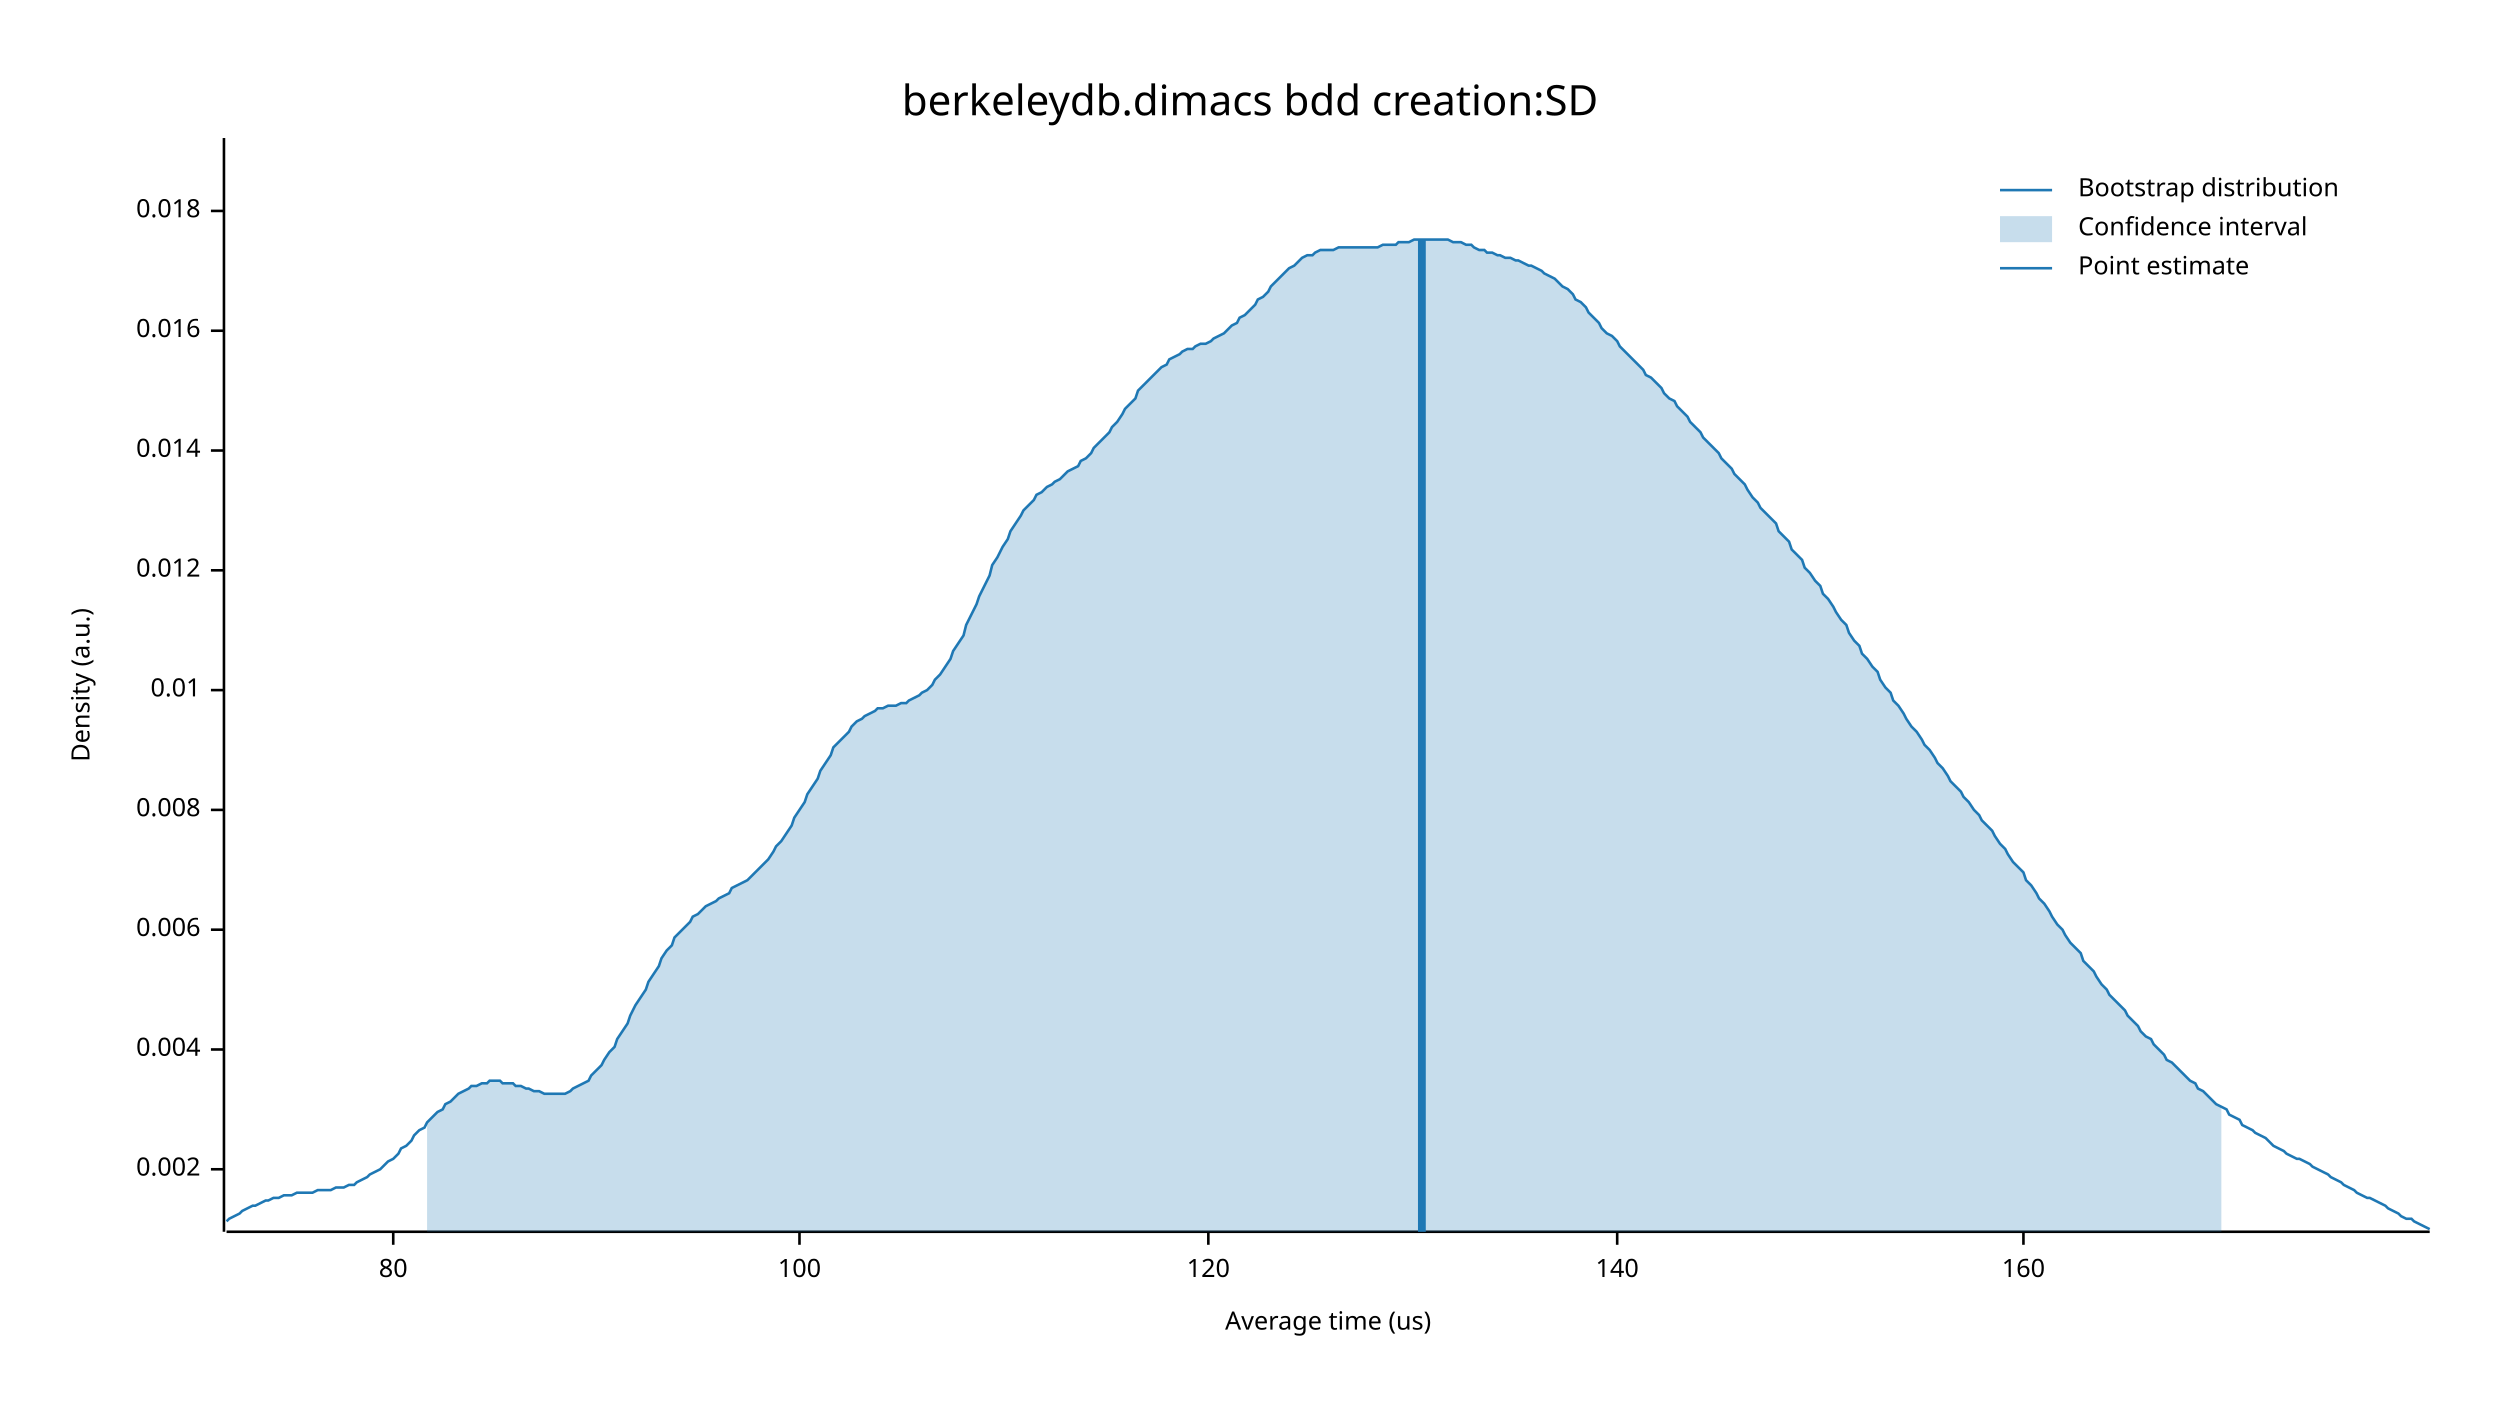
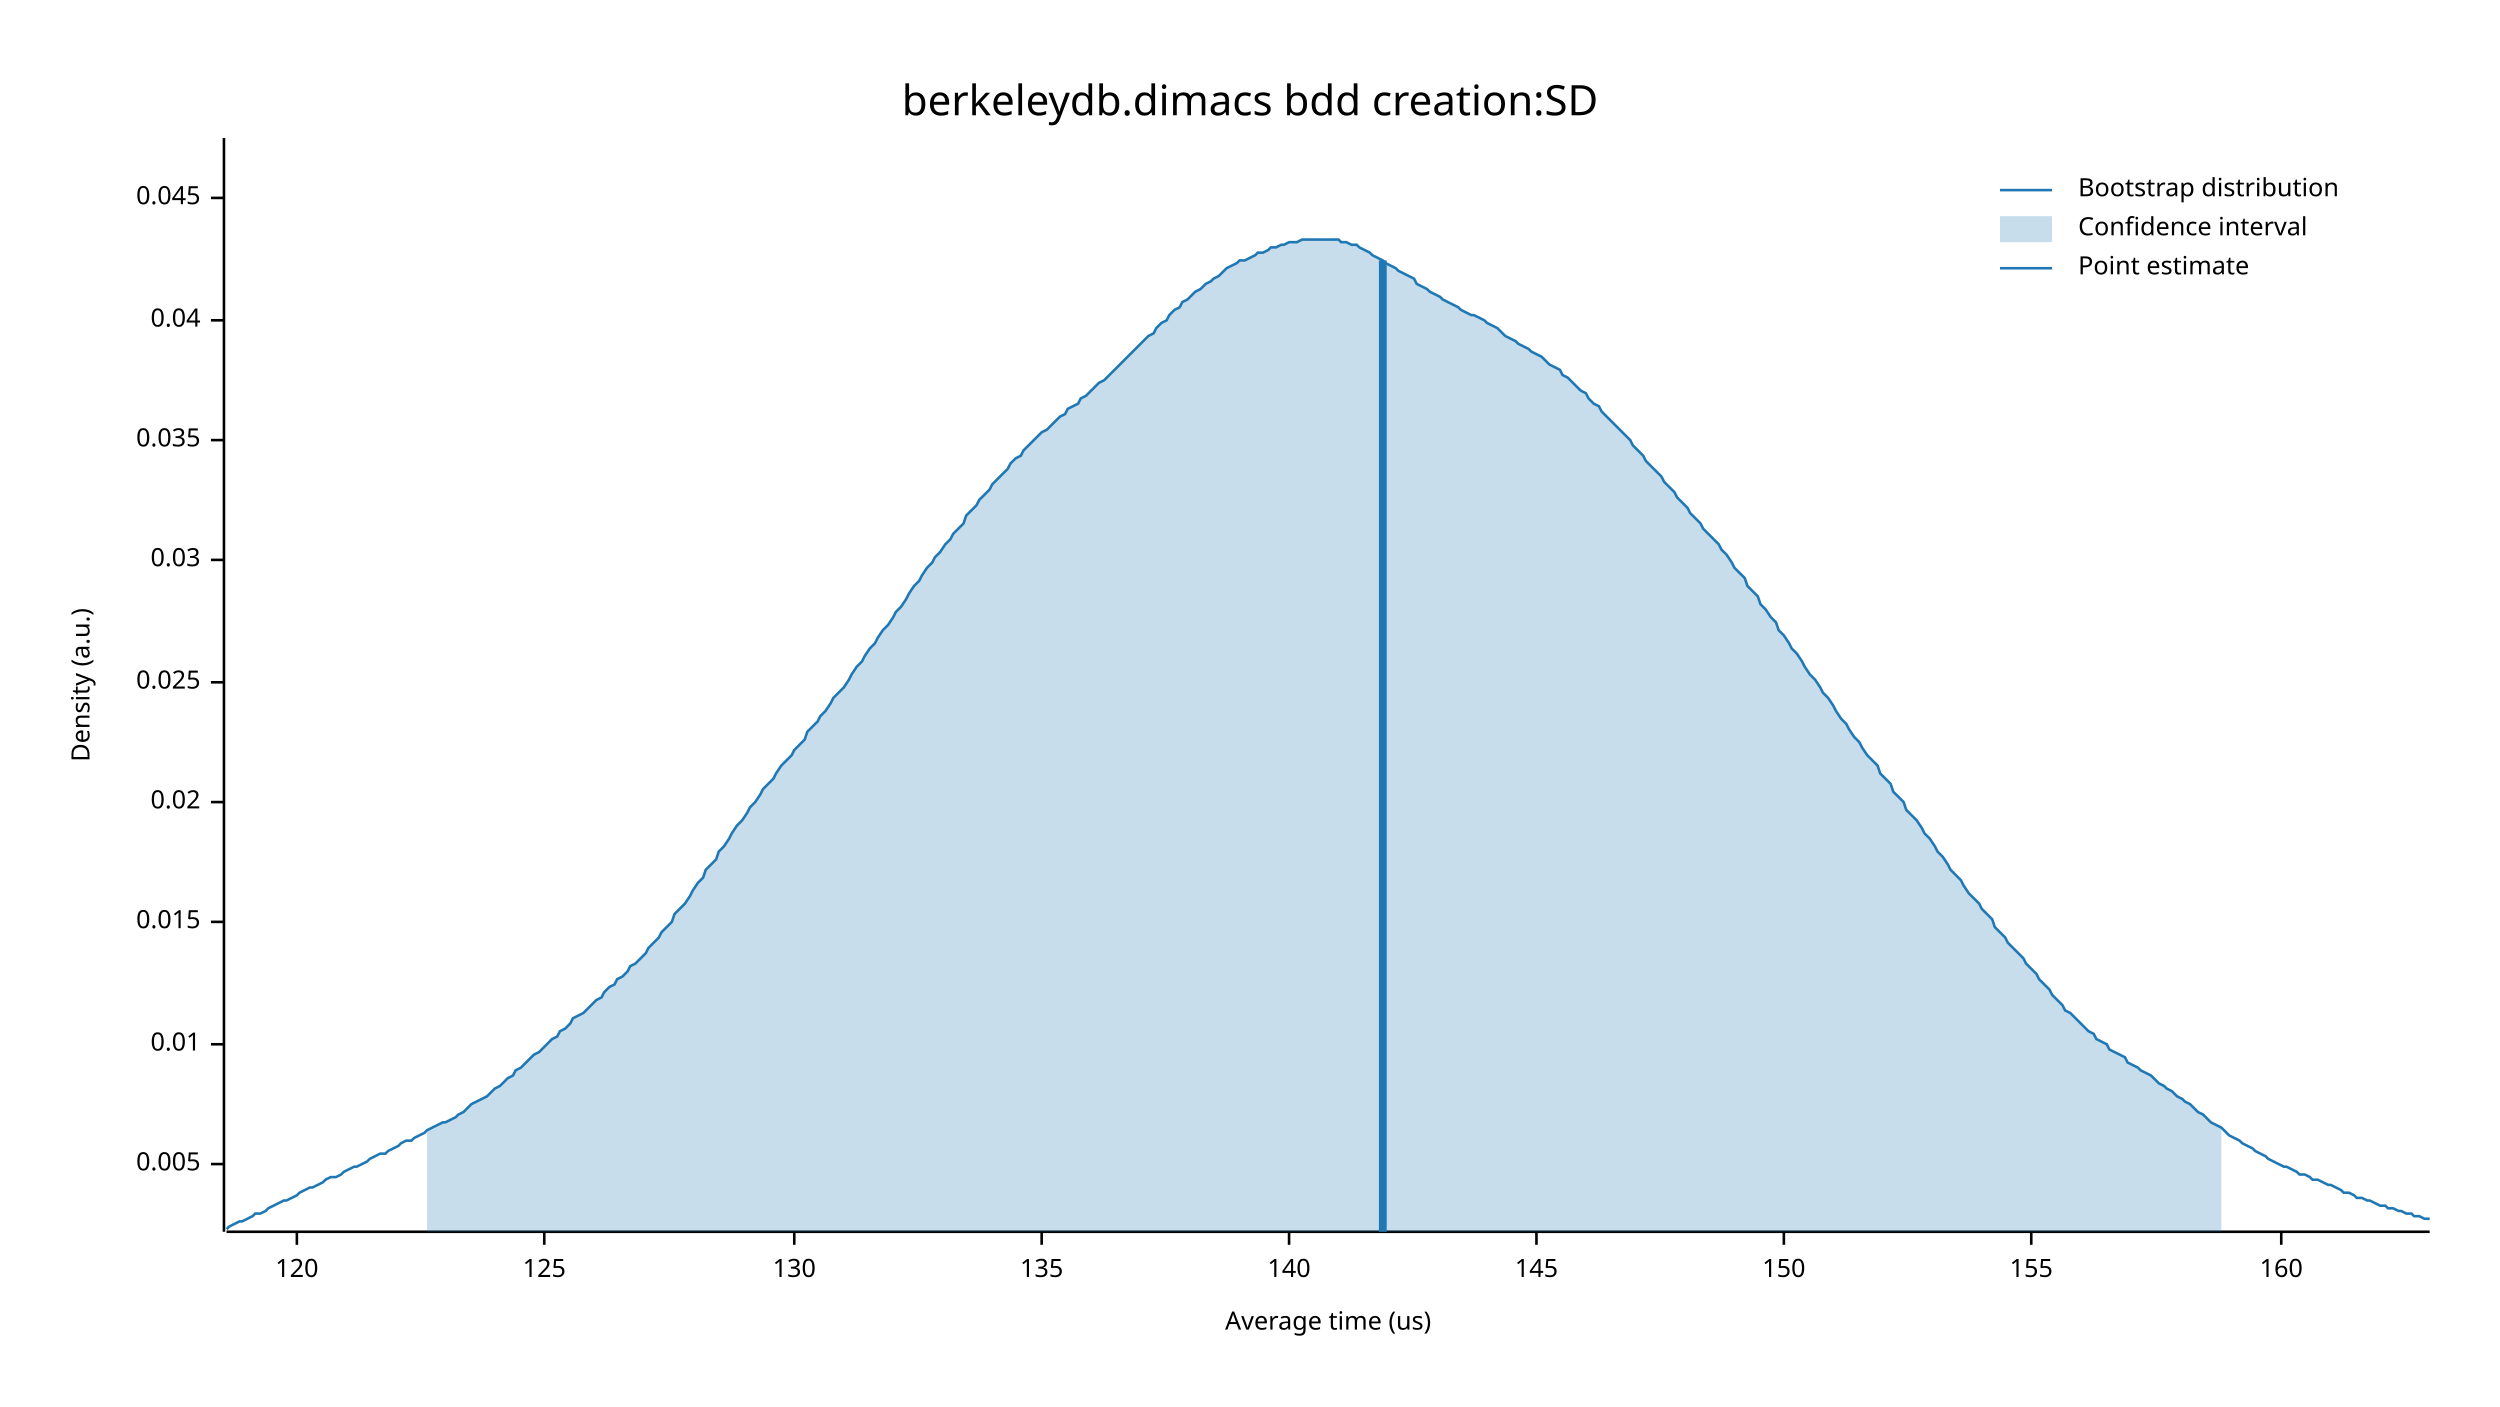
<svg xmlns="http://www.w3.org/2000/svg" width="960" height="540" viewBox="0 0 960 540">
  <text x="480" y="32" dy="0.76em" text-anchor="middle" font-family="sans-serif" font-size="16.129" opacity="1" fill="#000000">
berkeleydb.dimacs bdd creation:SD
</text>
  <text x="27" y="263" dy="0.76em" text-anchor="middle" font-family="sans-serif" font-size="9.677" opacity="1" fill="#000000" transform="rotate(270, 27, 263)">
Density (a.u.)
</text>
  <text x="510" y="513" dy="-0.5ex" text-anchor="middle" font-family="sans-serif" font-size="9.677" opacity="1" fill="#000000">
Average time (us)
</text>
  <polyline fill="none" opacity="1" stroke="#000000" stroke-width="1" points="86,53 86,473 " />
-   <text x="77" y="449" dy="0.5ex" text-anchor="end" font-family="sans-serif" font-size="9.677" opacity="1" fill="#000000">
- 0.002
+   <text x="77" y="447" dy="0.5ex" text-anchor="end" font-family="sans-serif" font-size="9.677" opacity="1" fill="#000000">
+ 0.005
</text>
-   <polyline fill="none" opacity="1" stroke="#000000" stroke-width="1" points="81,449 86,449 " />
-   <text x="77" y="403" dy="0.5ex" text-anchor="end" font-family="sans-serif" font-size="9.677" opacity="1" fill="#000000">
- 0.004
- </text>
-   <polyline fill="none" opacity="1" stroke="#000000" stroke-width="1" points="81,403 86,403 " />
-   <text x="77" y="357" dy="0.5ex" text-anchor="end" font-family="sans-serif" font-size="9.677" opacity="1" fill="#000000">
- 0.006
- </text>
-   <polyline fill="none" opacity="1" stroke="#000000" stroke-width="1" points="81,357 86,357 " />
-   <text x="77" y="311" dy="0.5ex" text-anchor="end" font-family="sans-serif" font-size="9.677" opacity="1" fill="#000000">
- 0.008
- </text>
-   <polyline fill="none" opacity="1" stroke="#000000" stroke-width="1" points="81,311 86,311 " />
-   <text x="77" y="265" dy="0.5ex" text-anchor="end" font-family="sans-serif" font-size="9.677" opacity="1" fill="#000000">
+   <polyline fill="none" opacity="1" stroke="#000000" stroke-width="1" points="81,447 86,447 " />
+   <text x="77" y="401" dy="0.5ex" text-anchor="end" font-family="sans-serif" font-size="9.677" opacity="1" fill="#000000">
0.01
</text>
-   <polyline fill="none" opacity="1" stroke="#000000" stroke-width="1" points="81,265 86,265 " />
-   <text x="77" y="219" dy="0.5ex" text-anchor="end" font-family="sans-serif" font-size="9.677" opacity="1" fill="#000000">
- 0.012
+   <polyline fill="none" opacity="1" stroke="#000000" stroke-width="1" points="81,401 86,401 " />
+   <text x="77" y="354" dy="0.5ex" text-anchor="end" font-family="sans-serif" font-size="9.677" opacity="1" fill="#000000">
+ 0.015
</text>
-   <polyline fill="none" opacity="1" stroke="#000000" stroke-width="1" points="81,219 86,219 " />
-   <text x="77" y="173" dy="0.5ex" text-anchor="end" font-family="sans-serif" font-size="9.677" opacity="1" fill="#000000">
- 0.014
+   <polyline fill="none" opacity="1" stroke="#000000" stroke-width="1" points="81,354 86,354 " />
+   <text x="77" y="308" dy="0.5ex" text-anchor="end" font-family="sans-serif" font-size="9.677" opacity="1" fill="#000000">
+ 0.02
</text>
-   <polyline fill="none" opacity="1" stroke="#000000" stroke-width="1" points="81,173 86,173 " />
-   <text x="77" y="127" dy="0.5ex" text-anchor="end" font-family="sans-serif" font-size="9.677" opacity="1" fill="#000000">
- 0.016
+   <polyline fill="none" opacity="1" stroke="#000000" stroke-width="1" points="81,308 86,308 " />
+   <text x="77" y="262" dy="0.5ex" text-anchor="end" font-family="sans-serif" font-size="9.677" opacity="1" fill="#000000">
+ 0.025
</text>
-   <polyline fill="none" opacity="1" stroke="#000000" stroke-width="1" points="81,127 86,127 " />
-   <text x="77" y="81" dy="0.5ex" text-anchor="end" font-family="sans-serif" font-size="9.677" opacity="1" fill="#000000">
- 0.018
+   <polyline fill="none" opacity="1" stroke="#000000" stroke-width="1" points="81,262 86,262 " />
+   <text x="77" y="215" dy="0.5ex" text-anchor="end" font-family="sans-serif" font-size="9.677" opacity="1" fill="#000000">
+ 0.03
</text>
-   <polyline fill="none" opacity="1" stroke="#000000" stroke-width="1" points="81,81 86,81 " />
+   <polyline fill="none" opacity="1" stroke="#000000" stroke-width="1" points="81,215 86,215 " />
+   <text x="77" y="169" dy="0.5ex" text-anchor="end" font-family="sans-serif" font-size="9.677" opacity="1" fill="#000000">
+ 0.035
+ </text>
+   <polyline fill="none" opacity="1" stroke="#000000" stroke-width="1" points="81,169 86,169 " />
+   <text x="77" y="123" dy="0.5ex" text-anchor="end" font-family="sans-serif" font-size="9.677" opacity="1" fill="#000000">
+ 0.04
+ </text>
+   <polyline fill="none" opacity="1" stroke="#000000" stroke-width="1" points="81,123 86,123 " />
+   <text x="77" y="76" dy="0.5ex" text-anchor="end" font-family="sans-serif" font-size="9.677" opacity="1" fill="#000000">
+ 0.045
+ </text>
+   <polyline fill="none" opacity="1" stroke="#000000" stroke-width="1" points="81,76 86,76 " />
  <polyline fill="none" opacity="1" stroke="#000000" stroke-width="1" points="87,473 933,473 " />
-   <text x="151" y="483" dy="0.76em" text-anchor="middle" font-family="sans-serif" font-size="9.677" opacity="1" fill="#000000">
- 80
- </text>
-   <polyline fill="none" opacity="1" stroke="#000000" stroke-width="1" points="151,473 151,478 " />
-   <text x="307" y="483" dy="0.76em" text-anchor="middle" font-family="sans-serif" font-size="9.677" opacity="1" fill="#000000">
- 100
- </text>
-   <polyline fill="none" opacity="1" stroke="#000000" stroke-width="1" points="307,473 307,478 " />
-   <text x="464" y="483" dy="0.76em" text-anchor="middle" font-family="sans-serif" font-size="9.677" opacity="1" fill="#000000">
+   <text x="114" y="483" dy="0.76em" text-anchor="middle" font-family="sans-serif" font-size="9.677" opacity="1" fill="#000000">
120
</text>
-   <polyline fill="none" opacity="1" stroke="#000000" stroke-width="1" points="464,473 464,478 " />
-   <text x="621" y="483" dy="0.76em" text-anchor="middle" font-family="sans-serif" font-size="9.677" opacity="1" fill="#000000">
+   <polyline fill="none" opacity="1" stroke="#000000" stroke-width="1" points="114,473 114,478 " />
+   <text x="209" y="483" dy="0.76em" text-anchor="middle" font-family="sans-serif" font-size="9.677" opacity="1" fill="#000000">
+ 125
+ </text>
+   <polyline fill="none" opacity="1" stroke="#000000" stroke-width="1" points="209,473 209,478 " />
+   <text x="305" y="483" dy="0.76em" text-anchor="middle" font-family="sans-serif" font-size="9.677" opacity="1" fill="#000000">
+ 130
+ </text>
+   <polyline fill="none" opacity="1" stroke="#000000" stroke-width="1" points="305,473 305,478 " />
+   <text x="400" y="483" dy="0.76em" text-anchor="middle" font-family="sans-serif" font-size="9.677" opacity="1" fill="#000000">
+ 135
+ </text>
+   <polyline fill="none" opacity="1" stroke="#000000" stroke-width="1" points="400,473 400,478 " />
+   <text x="495" y="483" dy="0.76em" text-anchor="middle" font-family="sans-serif" font-size="9.677" opacity="1" fill="#000000">
140
</text>
-   <polyline fill="none" opacity="1" stroke="#000000" stroke-width="1" points="621,473 621,478 " />
-   <text x="777" y="483" dy="0.76em" text-anchor="middle" font-family="sans-serif" font-size="9.677" opacity="1" fill="#000000">
+   <polyline fill="none" opacity="1" stroke="#000000" stroke-width="1" points="495,473 495,478 " />
+   <text x="590" y="483" dy="0.76em" text-anchor="middle" font-family="sans-serif" font-size="9.677" opacity="1" fill="#000000">
+ 145
+ </text>
+   <polyline fill="none" opacity="1" stroke="#000000" stroke-width="1" points="590,473 590,478 " />
+   <text x="685" y="483" dy="0.76em" text-anchor="middle" font-family="sans-serif" font-size="9.677" opacity="1" fill="#000000">
+ 150
+ </text>
+   <polyline fill="none" opacity="1" stroke="#000000" stroke-width="1" points="685,473 685,478 " />
+   <text x="780" y="483" dy="0.76em" text-anchor="middle" font-family="sans-serif" font-size="9.677" opacity="1" fill="#000000">
+ 155
+ </text>
+   <polyline fill="none" opacity="1" stroke="#000000" stroke-width="1" points="780,473 780,478 " />
+   <text x="876" y="483" dy="0.76em" text-anchor="middle" font-family="sans-serif" font-size="9.677" opacity="1" fill="#000000">
160
</text>
-   <polyline fill="none" opacity="1" stroke="#000000" stroke-width="1" points="777,473 777,478 " />
-   <polyline fill="none" opacity="1" stroke="#1F78B4" stroke-width="1" points="87,469 88,468 90,467 92,466 93,465 95,464 97,463 98,463 100,462 102,461 103,461 105,460 107,460 109,459 110,459 112,459 114,458 115,458 117,458 119,458 120,458 122,457 124,457 125,457 127,457 129,456 131,456 132,456 134,455 136,455 137,454 139,453 141,452 142,451 144,450 146,449 148,447 149,446 151,445 153,443 154,441 156,440 158,438 159,436 161,434 163,433 164,431 166,429 168,427 170,426 171,424 173,423 175,421 176,420 178,419 180,418 181,417 183,417 185,416 187,416 188,415 190,415 192,415 193,416 195,416 197,416 198,417 200,417 202,418 203,418 205,419 207,419 209,420 210,420 212,420 214,420 215,420 217,420 219,419 220,418 222,417 224,416 226,415 227,413 229,411 231,409 232,407 234,404 236,402 237,399 239,396 241,393 242,390 244,386 246,383 248,380 249,377 251,374 253,371 254,368 256,365 258,363 259,360 261,358 263,356 265,354 266,352 268,351 270,349 271,348 273,347 275,346 276,345 278,344 280,343 281,341 283,340 285,339 287,338 288,337 290,335 292,333 293,332 295,330 297,327 298,325 300,323 302,320 304,317 305,314 307,311 309,308 310,305 312,302 314,299 315,296 317,293 319,290 320,287 322,285 324,283 326,281 327,279 329,277 331,276 332,275 334,274 336,273 337,272 339,272 341,271 343,271 344,271 346,270 348,270 349,269 351,268 353,267 354,266 356,265 358,263 359,261 361,259 363,256 365,253 366,250 368,247 370,244 371,240 373,236 375,232 376,229 378,225 380,221 381,217 383,214 385,210 387,207 388,204 390,201 392,198 393,196 395,194 397,192 398,190 400,189 402,187 404,186 405,185 407,184 409,182 410,181 412,180 414,179 415,177 417,176 419,174 420,172 422,170 424,168 426,166 427,164 429,162 431,159 432,157 434,155 436,153 437,150 439,148 441,146 443,144 444,143 446,141 448,140 449,138 451,137 453,136 454,135 456,134 458,134 459,133 461,132 463,132 465,131 466,130 468,129 470,128 471,127 473,125 475,124 476,122 478,121 480,119 482,117 483,115 485,114 487,112 488,110 490,108 492,106 493,105 495,103 497,102 498,101 500,99 502,98 504,98 505,97 507,96 509,96 510,96 512,96 514,95 515,95 517,95 519,95 521,95 522,95 524,95 526,95 527,95 529,95 531,94 532,94 534,94 536,94 537,93 539,93 541,93 543,92 544,92 546,92 548,92 549,92 551,92 553,92 554,92 556,92 558,93 560,93 561,93 563,94 565,94 566,95 568,96 570,96 571,97 573,97 575,98 576,98 578,99 580,99 582,100 583,100 585,101 587,102 588,102 590,103 592,104 593,105 595,106 597,107 599,109 600,110 602,111 604,113 605,115 607,116 609,118 610,120 612,122 614,124 615,126 617,128 619,129 621,131 622,133 624,135 626,137 627,138 629,140 631,142 632,144 634,145 636,147 638,149 639,151 641,153 643,154 644,156 646,158 648,160 649,162 651,164 653,166 654,168 656,170 658,172 660,174 661,176 663,178 665,180 666,182 668,184 670,186 671,188 673,191 675,193 676,195 678,197 680,199 682,201 683,204 685,206 687,208 688,211 690,213 692,215 693,218 695,220 697,223 699,225 700,228 702,230 704,233 705,235 707,238 709,240 710,243 712,246 714,248 715,251 717,253 719,256 721,258 722,261 724,264 726,266 727,269 729,271 731,274 732,276 734,279 736,281 738,284 739,286 741,288 743,291 744,293 746,295 748,298 749,300 751,302 753,304 754,306 756,308 758,311 760,313 761,315 763,317 765,319 766,321 768,324 770,326 771,328 773,331 775,333 777,335 778,338 780,340 782,343 783,345 785,347 787,350 788,352 790,355 792,357 793,359 795,362 797,364 799,366 800,369 802,371 804,373 805,375 807,378 809,380 810,382 812,384 814,386 816,388 817,390 819,392 821,394 822,396 824,398 826,399 827,401 829,403 831,405 832,407 834,408 836,410 838,412 839,413 841,415 843,416 844,418 846,419 848,421 849,422 851,424 853,425 855,426 856,428 858,429 860,430 861,432 863,433 865,434 866,435 868,436 870,437 871,438 873,440 875,441 877,442 878,443 880,444 882,445 883,445 885,446 887,447 888,448 890,449 892,450 894,451 895,452 897,453 899,454 900,455 902,456 904,457 905,458 907,459 909,460 910,460 912,461 914,462 916,463 917,464 919,465 921,466 922,467 924,468 926,468 927,469 929,470 931,471 933,472 " />
-   <polygon opacity="0.25" fill="#1F78B4" points="164,431 166,429 168,427 170,426 171,424 173,423 175,421 176,420 178,419 180,418 181,417 183,417 185,416 187,416 188,415 190,415 192,415 193,416 195,416 197,416 198,417 200,417 202,418 203,418 205,419 207,419 209,420 210,420 212,420 214,420 215,420 217,420 219,419 220,418 222,417 224,416 226,415 227,413 229,411 231,409 232,407 234,404 236,402 237,399 239,396 241,393 242,390 244,386 246,383 248,380 249,377 251,374 253,371 254,368 256,365 258,363 259,360 261,358 263,356 265,354 266,352 268,351 270,349 271,348 273,347 275,346 276,345 278,344 280,343 281,341 283,340 285,339 287,338 288,337 290,335 292,333 293,332 295,330 297,327 298,325 300,323 302,320 304,317 305,314 307,311 309,308 310,305 312,302 314,299 315,296 317,293 319,290 320,287 322,285 324,283 326,281 327,279 329,277 331,276 332,275 334,274 336,273 337,272 339,272 341,271 343,271 344,271 346,270 348,270 349,269 351,268 353,267 354,266 356,265 358,263 359,261 361,259 363,256 365,253 366,250 368,247 370,244 371,240 373,236 375,232 376,229 378,225 380,221 381,217 383,214 385,210 387,207 388,204 390,201 392,198 393,196 395,194 397,192 398,190 400,189 402,187 404,186 405,185 407,184 409,182 410,181 412,180 414,179 415,177 417,176 419,174 420,172 422,170 424,168 426,166 427,164 429,162 431,159 432,157 434,155 436,153 437,150 439,148 441,146 443,144 444,143 446,141 448,140 449,138 451,137 453,136 454,135 456,134 458,134 459,133 461,132 463,132 465,131 466,130 468,129 470,128 471,127 473,125 475,124 476,122 478,121 480,119 482,117 483,115 485,114 487,112 488,110 490,108 492,106 493,105 495,103 497,102 498,101 500,99 502,98 504,98 505,97 507,96 509,96 510,96 512,96 514,95 515,95 517,95 519,95 521,95 522,95 524,95 526,95 527,95 529,95 531,94 532,94 534,94 536,94 537,93 539,93 541,93 543,92 544,92 546,92 548,92 549,92 551,92 553,92 554,92 556,92 558,93 560,93 561,93 563,94 565,94 566,95 568,96 570,96 571,97 573,97 575,98 576,98 578,99 580,99 582,100 583,100 585,101 587,102 588,102 590,103 592,104 593,105 595,106 597,107 599,109 600,110 602,111 604,113 605,115 607,116 609,118 610,120 612,122 614,124 615,126 617,128 619,129 621,131 622,133 624,135 626,137 627,138 629,140 631,142 632,144 634,145 636,147 638,149 639,151 641,153 643,154 644,156 646,158 648,160 649,162 651,164 653,166 654,168 656,170 658,172 660,174 661,176 663,178 665,180 666,182 668,184 670,186 671,188 673,191 675,193 676,195 678,197 680,199 682,201 683,204 685,206 687,208 688,211 690,213 692,215 693,218 695,220 697,223 699,225 700,228 702,230 704,233 705,235 707,238 709,240 710,243 712,246 714,248 715,251 717,253 719,256 721,258 722,261 724,264 726,266 727,269 729,271 731,274 732,276 734,279 736,281 738,284 739,286 741,288 743,291 744,293 746,295 748,298 749,300 751,302 753,304 754,306 756,308 758,311 760,313 761,315 763,317 765,319 766,321 768,324 770,326 771,328 773,331 775,333 777,335 778,338 780,340 782,343 783,345 785,347 787,350 788,352 790,355 792,357 793,359 795,362 797,364 799,366 800,369 802,371 804,373 805,375 807,378 809,380 810,382 812,384 814,386 816,388 817,390 819,392 821,394 822,396 824,398 826,399 827,401 829,403 831,405 832,407 834,408 836,410 838,412 839,413 841,415 843,416 844,418 846,419 848,421 849,422 851,424 853,425 853,473 164,473 " />
-   <polyline fill="none" opacity="1" stroke="#1F78B4" stroke-width="3" points="546,473 546,92 " />
+   <polyline fill="none" opacity="1" stroke="#000000" stroke-width="1" points="876,473 876,478 " />
+   <polyline fill="none" opacity="1" stroke="#1F78B4" stroke-width="1" points="87,472 88,471 90,470 92,469 93,469 95,468 97,467 98,466 100,466 102,465 103,464 105,463 107,462 109,461 110,461 112,460 114,459 115,458 117,457 119,456 120,456 122,455 124,454 125,453 127,452 129,452 131,451 132,450 134,449 136,448 137,448 139,447 141,446 142,445 144,444 146,443 148,443 149,442 151,441 153,440 154,439 156,438 158,438 159,437 161,436 163,435 164,434 166,433 168,432 170,431 171,431 173,430 175,429 176,428 178,427 180,425 181,424 183,423 185,422 187,421 188,420 190,418 192,417 193,416 195,414 197,413 198,411 200,410 202,408 203,407 205,405 207,404 209,402 210,401 212,399 214,398 215,396 217,395 219,393 220,391 222,390 224,389 226,387 227,386 229,384 231,383 232,381 234,379 236,378 237,376 239,375 241,373 242,371 244,370 246,368 248,366 249,364 251,362 253,360 254,358 256,356 258,354 259,351 261,349 263,347 265,344 266,342 268,339 270,337 271,334 273,332 275,330 276,327 278,325 280,322 281,320 283,317 285,315 287,312 288,310 290,308 292,305 293,303 295,301 297,299 298,297 300,294 302,292 304,290 305,288 307,286 309,284 310,281 312,279 314,277 315,275 317,273 319,270 320,268 322,266 324,264 326,261 327,259 329,256 331,254 332,252 334,249 336,247 337,245 339,242 341,240 343,237 344,235 346,233 348,230 349,228 351,225 353,223 354,221 356,218 358,216 359,214 361,212 363,209 365,207 366,205 368,203 370,201 371,198 373,196 375,194 376,192 378,190 380,188 381,186 383,184 385,182 387,180 388,178 390,176 392,175 393,173 395,171 397,169 398,168 400,166 402,165 404,163 405,162 407,160 409,159 410,157 412,156 414,155 415,153 417,152 419,150 420,149 422,147 424,146 426,144 427,143 429,141 431,139 432,138 434,136 436,134 437,133 439,131 441,129 443,128 444,126 446,124 448,123 449,121 451,119 453,118 454,116 456,115 458,113 459,112 461,111 463,109 465,108 466,107 468,106 470,104 471,103 473,102 475,101 476,100 478,100 480,99 482,98 483,97 485,97 487,96 488,95 490,95 492,94 493,94 495,93 497,93 498,93 500,92 502,92 504,92 505,92 507,92 509,92 510,92 512,92 514,92 515,93 517,93 519,94 521,94 522,95 524,96 526,97 527,98 529,99 531,100 532,101 534,102 536,103 537,104 539,105 541,106 543,107 544,109 546,110 548,111 549,112 551,113 553,114 554,115 556,116 558,117 560,118 561,119 563,120 565,121 566,121 568,122 570,123 571,124 573,125 575,126 576,127 578,129 580,130 582,131 583,132 585,133 587,134 588,135 590,136 592,137 593,138 595,140 597,141 599,142 600,144 602,145 604,147 605,148 607,150 609,151 610,153 612,155 614,156 615,158 617,160 619,162 621,164 622,165 624,167 626,169 627,171 629,173 631,175 632,177 634,179 636,181 638,183 639,185 641,187 643,189 644,191 646,193 648,195 649,197 651,199 653,201 654,203 656,205 658,207 660,209 661,211 663,213 665,216 666,218 668,220 670,222 671,225 673,227 675,229 676,232 678,234 680,237 682,239 683,242 685,244 687,247 688,249 690,251 692,254 693,256 695,259 697,261 699,264 700,266 702,268 704,271 705,273 707,276 709,278 710,280 712,283 714,285 715,287 717,290 719,292 721,294 722,297 724,299 726,301 727,304 729,306 731,308 732,311 734,313 736,315 738,318 739,320 741,322 743,325 744,327 746,329 748,332 749,334 751,336 753,338 754,340 756,343 758,345 760,347 761,349 763,351 765,353 766,356 768,358 770,360 771,362 773,364 775,366 777,368 778,370 780,372 782,374 783,376 785,378 787,380 788,382 790,384 792,386 793,388 795,389 797,391 799,393 800,394 802,396 804,397 805,399 807,400 809,401 810,403 812,404 814,405 816,406 817,408 819,409 821,410 822,411 824,412 826,413 827,414 829,416 831,417 832,418 834,419 836,421 838,422 839,423 841,424 843,426 844,427 846,428 848,430 849,431 851,432 853,433 855,435 856,436 858,437 860,438 861,439 863,440 865,441 866,442 868,443 870,444 871,445 873,446 875,447 877,448 878,448 880,449 882,450 883,451 885,451 887,452 888,453 890,453 892,454 894,455 895,455 897,456 899,457 900,458 902,458 904,459 905,460 907,460 909,461 910,461 912,462 914,463 916,463 917,464 919,464 921,465 922,465 924,466 926,466 927,467 929,467 931,468 933,468 " />
+   <polygon opacity="0.25" fill="#1F78B4" points="164,434 166,433 168,432 170,431 171,431 173,430 175,429 176,428 178,427 180,425 181,424 183,423 185,422 187,421 188,420 190,418 192,417 193,416 195,414 197,413 198,411 200,410 202,408 203,407 205,405 207,404 209,402 210,401 212,399 214,398 215,396 217,395 219,393 220,391 222,390 224,389 226,387 227,386 229,384 231,383 232,381 234,379 236,378 237,376 239,375 241,373 242,371 244,370 246,368 248,366 249,364 251,362 253,360 254,358 256,356 258,354 259,351 261,349 263,347 265,344 266,342 268,339 270,337 271,334 273,332 275,330 276,327 278,325 280,322 281,320 283,317 285,315 287,312 288,310 290,308 292,305 293,303 295,301 297,299 298,297 300,294 302,292 304,290 305,288 307,286 309,284 310,281 312,279 314,277 315,275 317,273 319,270 320,268 322,266 324,264 326,261 327,259 329,256 331,254 332,252 334,249 336,247 337,245 339,242 341,240 343,237 344,235 346,233 348,230 349,228 351,225 353,223 354,221 356,218 358,216 359,214 361,212 363,209 365,207 366,205 368,203 370,201 371,198 373,196 375,194 376,192 378,190 380,188 381,186 383,184 385,182 387,180 388,178 390,176 392,175 393,173 395,171 397,169 398,168 400,166 402,165 404,163 405,162 407,160 409,159 410,157 412,156 414,155 415,153 417,152 419,150 420,149 422,147 424,146 426,144 427,143 429,141 431,139 432,138 434,136 436,134 437,133 439,131 441,129 443,128 444,126 446,124 448,123 449,121 451,119 453,118 454,116 456,115 458,113 459,112 461,111 463,109 465,108 466,107 468,106 470,104 471,103 473,102 475,101 476,100 478,100 480,99 482,98 483,97 485,97 487,96 488,95 490,95 492,94 493,94 495,93 497,93 498,93 500,92 502,92 504,92 505,92 507,92 509,92 510,92 512,92 514,92 515,93 517,93 519,94 521,94 522,95 524,96 526,97 527,98 529,99 531,100 532,101 534,102 536,103 537,104 539,105 541,106 543,107 544,109 546,110 548,111 549,112 551,113 553,114 554,115 556,116 558,117 560,118 561,119 563,120 565,121 566,121 568,122 570,123 571,124 573,125 575,126 576,127 578,129 580,130 582,131 583,132 585,133 587,134 588,135 590,136 592,137 593,138 595,140 597,141 599,142 600,144 602,145 604,147 605,148 607,150 609,151 610,153 612,155 614,156 615,158 617,160 619,162 621,164 622,165 624,167 626,169 627,171 629,173 631,175 632,177 634,179 636,181 638,183 639,185 641,187 643,189 644,191 646,193 648,195 649,197 651,199 653,201 654,203 656,205 658,207 660,209 661,211 663,213 665,216 666,218 668,220 670,222 671,225 673,227 675,229 676,232 678,234 680,237 682,239 683,242 685,244 687,247 688,249 690,251 692,254 693,256 695,259 697,261 699,264 700,266 702,268 704,271 705,273 707,276 709,278 710,280 712,283 714,285 715,287 717,290 719,292 721,294 722,297 724,299 726,301 727,304 729,306 731,308 732,311 734,313 736,315 738,318 739,320 741,322 743,325 744,327 746,329 748,332 749,334 751,336 753,338 754,340 756,343 758,345 760,347 761,349 763,351 765,353 766,356 768,358 770,360 771,362 773,364 775,366 777,368 778,370 780,372 782,374 783,376 785,378 787,380 788,382 790,384 792,386 793,388 795,389 797,391 799,393 800,394 802,396 804,397 805,399 807,400 809,401 810,403 812,404 814,405 816,406 817,408 819,409 821,410 822,411 824,412 826,413 827,414 829,416 831,417 832,418 834,419 836,421 838,422 839,423 841,424 843,426 844,427 846,428 848,430 849,431 851,432 853,433 853,473 164,473 " />
+   <polyline fill="none" opacity="1" stroke="#1F78B4" stroke-width="3" points="531,473 531,100 " />
  <text x="798" y="68" dy="0.76em" text-anchor="start" font-family="sans-serif" font-size="9.677" opacity="1" fill="#000000">
Bootstrap distribution
</text>
  <text x="798" y="83" dy="0.76em" text-anchor="start" font-family="sans-serif" font-size="9.677" opacity="1" fill="#000000">
Confidence interval
</text>
  <text x="798" y="98" dy="0.76em" text-anchor="start" font-family="sans-serif" font-size="9.677" opacity="1" fill="#000000">
Point estimate
</text>
  <polyline fill="none" opacity="1" stroke="#1F78B4" stroke-width="1" points="768,73 788,73 " />
  <rect x="768" y="83" width="20" height="10" opacity="0.25" fill="#1F78B4" stroke="none" />
  <polyline fill="none" opacity="1" stroke="#1F78B4" stroke-width="1" points="768,103 788,103 " />
</svg>
